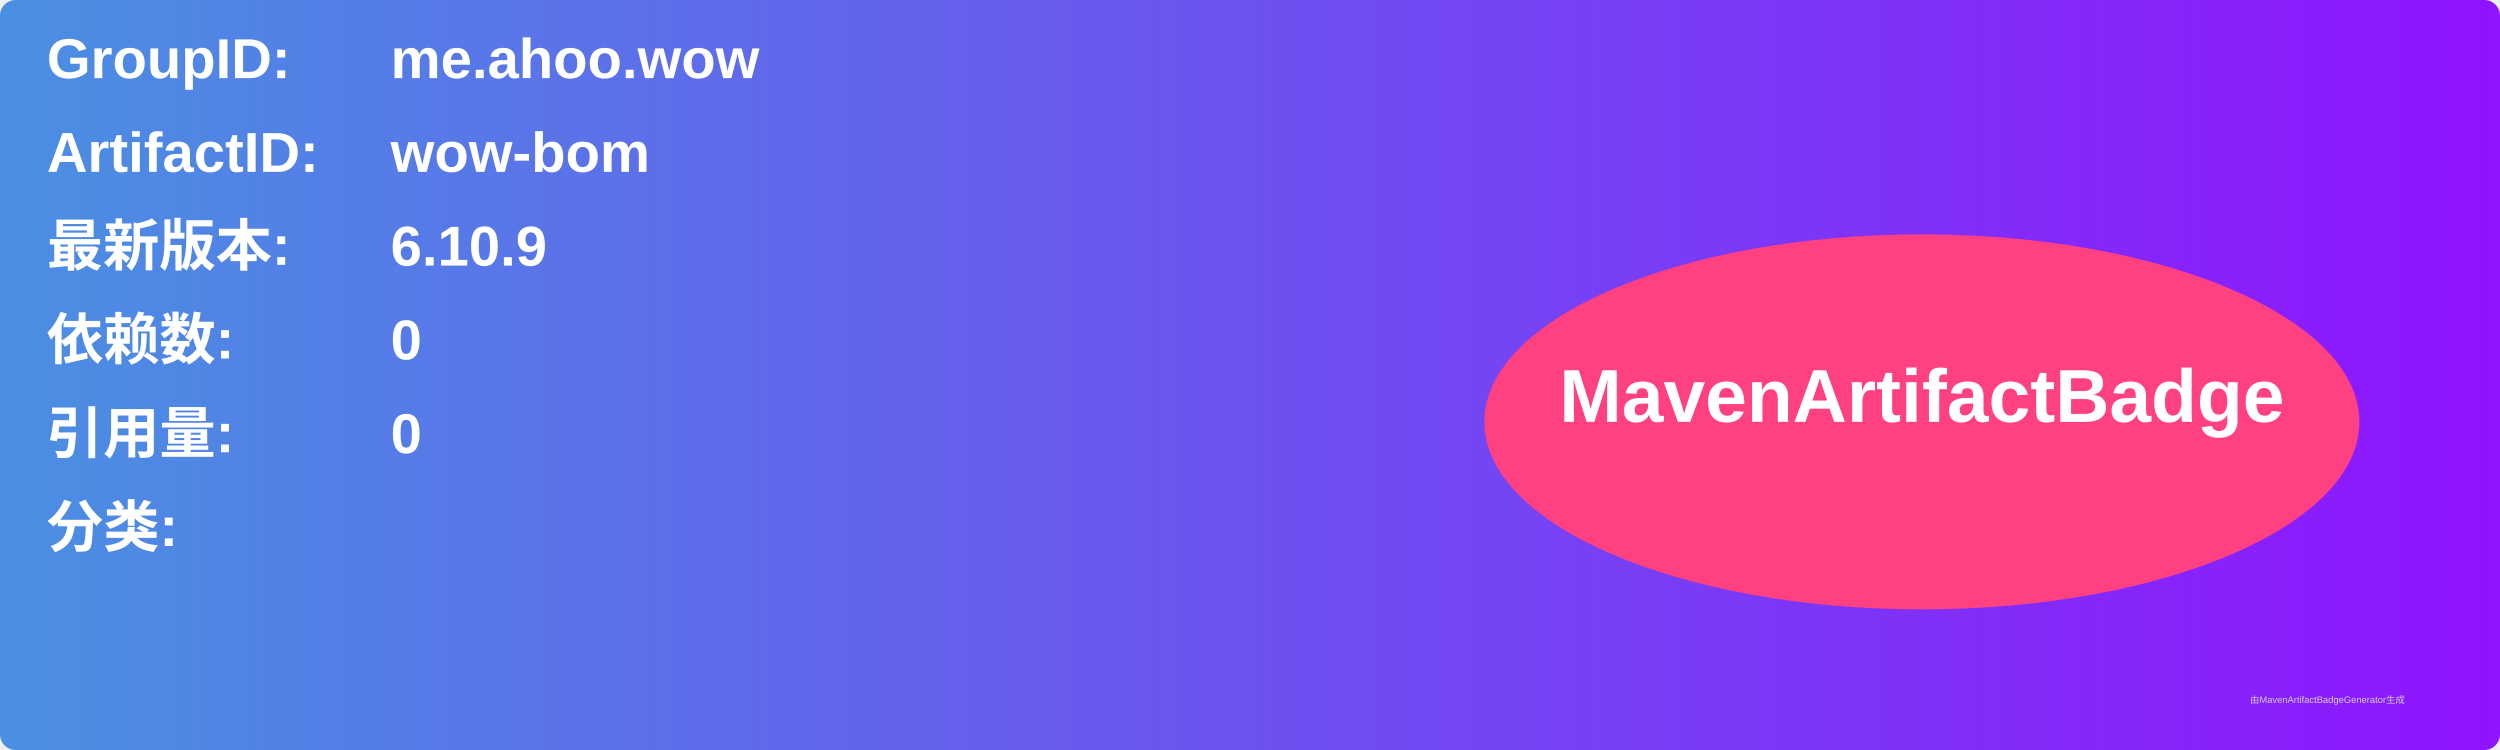
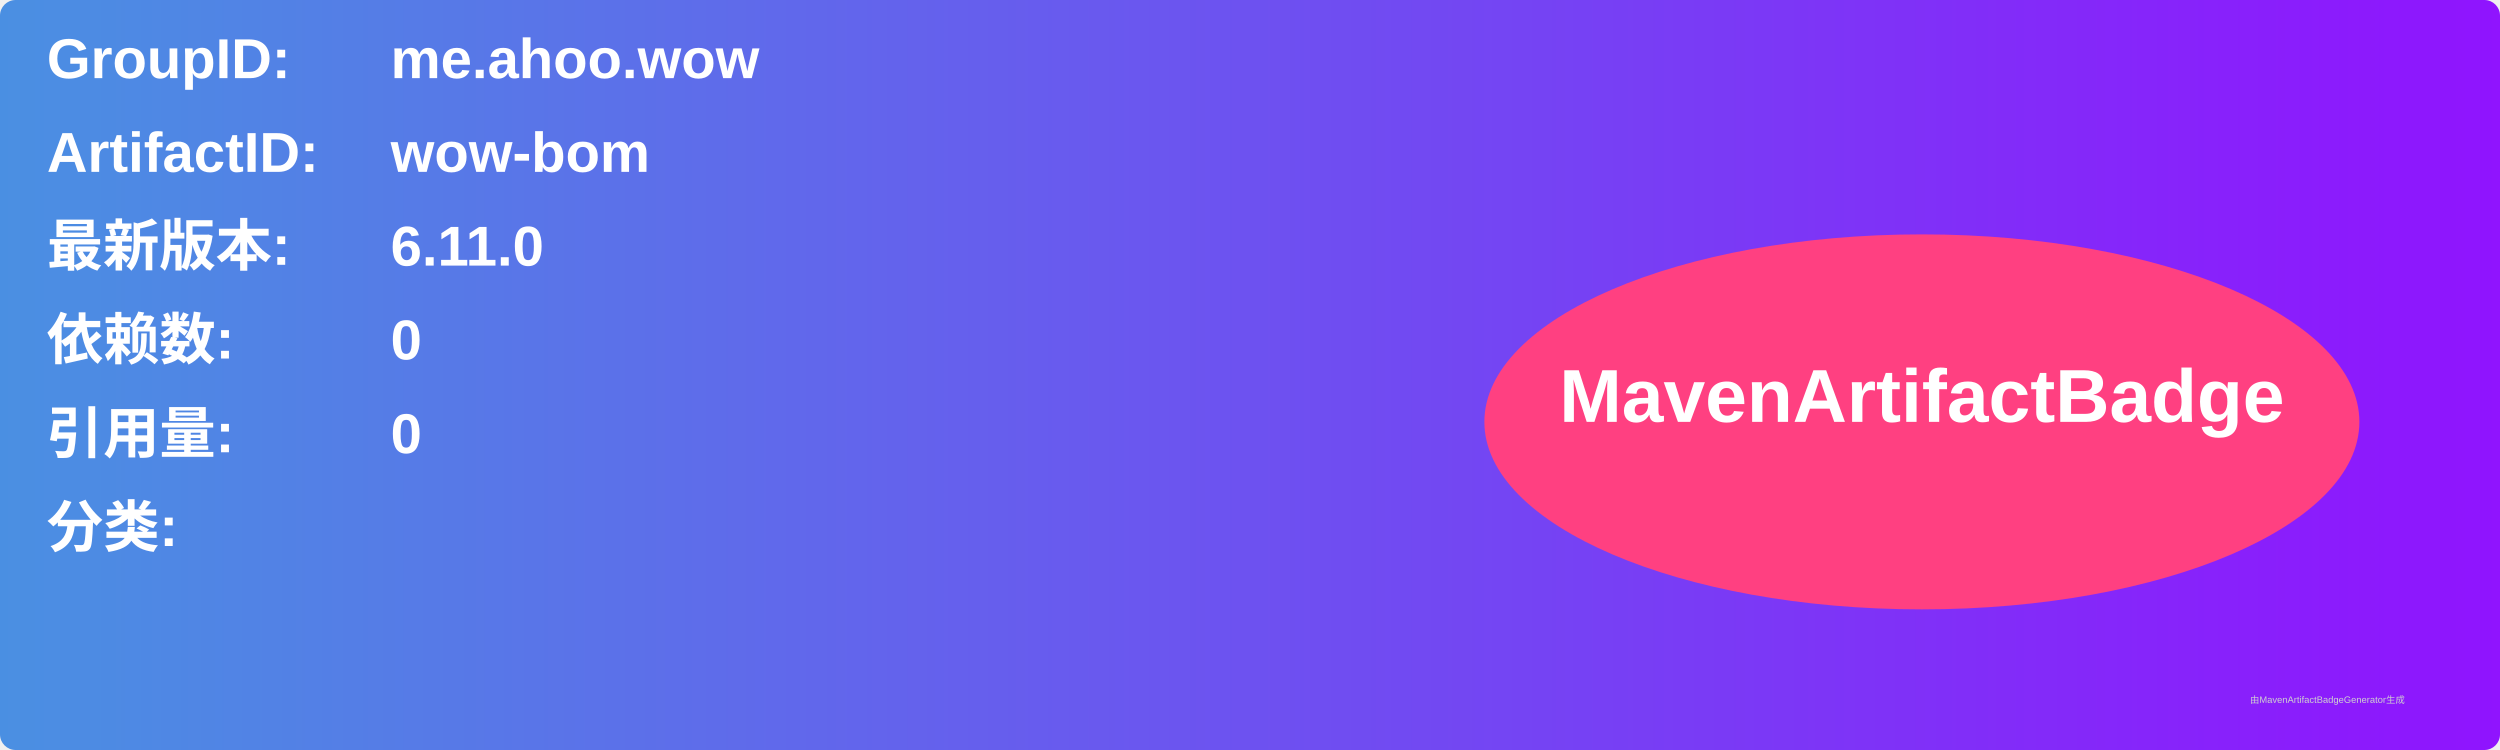
<svg xmlns="http://www.w3.org/2000/svg" width="800" height="240" viewBox="0 0 800 240">
  <linearGradient id="grad" x1="0%" y1="0%" x2="100%" y2="0%">
    <stop offset="0%" stop-color="#4a90e2" />
    <stop offset="100%" stop-color="#9013fe" />
  </linearGradient>
  <rect width="100%" height="100%" rx="5" ry="5" fill="url(#grad)" />
  <g transform="translate(15, 15)">
    <text x="0" y="10" font-family="Arial" font-size="18" fill="white" font-weight="bold" width="260">GroupID:</text>
    <text x="110" y="10" font-family="Arial" font-size="18" fill="white" font-weight="bold" width="460">me.ahoo.wow</text>
    <text x="0" y="40" font-family="Arial" font-size="18" fill="white" font-weight="bold" width="260">ArtifactID:</text>
    <text x="110" y="40" font-family="Arial" font-size="18" fill="white" font-weight="bold" width="460">wow-bom</text>
    <text x="0" y="70" font-family="Arial" font-size="18" fill="white" font-weight="bold">最新版本:</text>
    <text x="110" y="70" font-family="Arial" font-size="18" fill="white" font-weight="bold">
-       <tspan font-weight="bold">6.10.9</tspan>
+       <tspan font-weight="bold">6.11.0</tspan>
    </text>
    <text x="0" y="100" font-family="Arial" font-size="18" fill="white" font-weight="bold">依赖数: </text>
    <text x="110" y="100" font-family="Arial" font-size="18" fill="white">
      <tspan font-weight="bold">0</tspan>
    </text>
    <text x="0" y="130" font-family="Arial" font-size="18" fill="white" font-weight="bold">引用量: </text>
    <text x="110" y="130" font-family="Arial" font-size="18" fill="white">
      <tspan font-weight="bold">0</tspan>
    </text>
    <text x="0" y="160" font-family="Arial" font-size="18" fill="white" font-weight="bold">分类:</text>
    <text x="10" y="190" font-family="Arial" font-size="10" fill="white">
      <tspan font-weight="bold" />
    </text>
    <ellipse cx="600" cy="120" rx="140" ry="60" fill="#ff4081" />
    <text x="600" y="120" text-anchor="middle" font-family="Arial" font-size="24" fill="white" font-weight="bold">MavenArtifactBadge</text>
  </g>
  <text x="720" y="225" font-family="Arial" font-size="3" fill="#d0d0d0">由MavenArtifactBadgeGenerator生成</text>
</svg>
